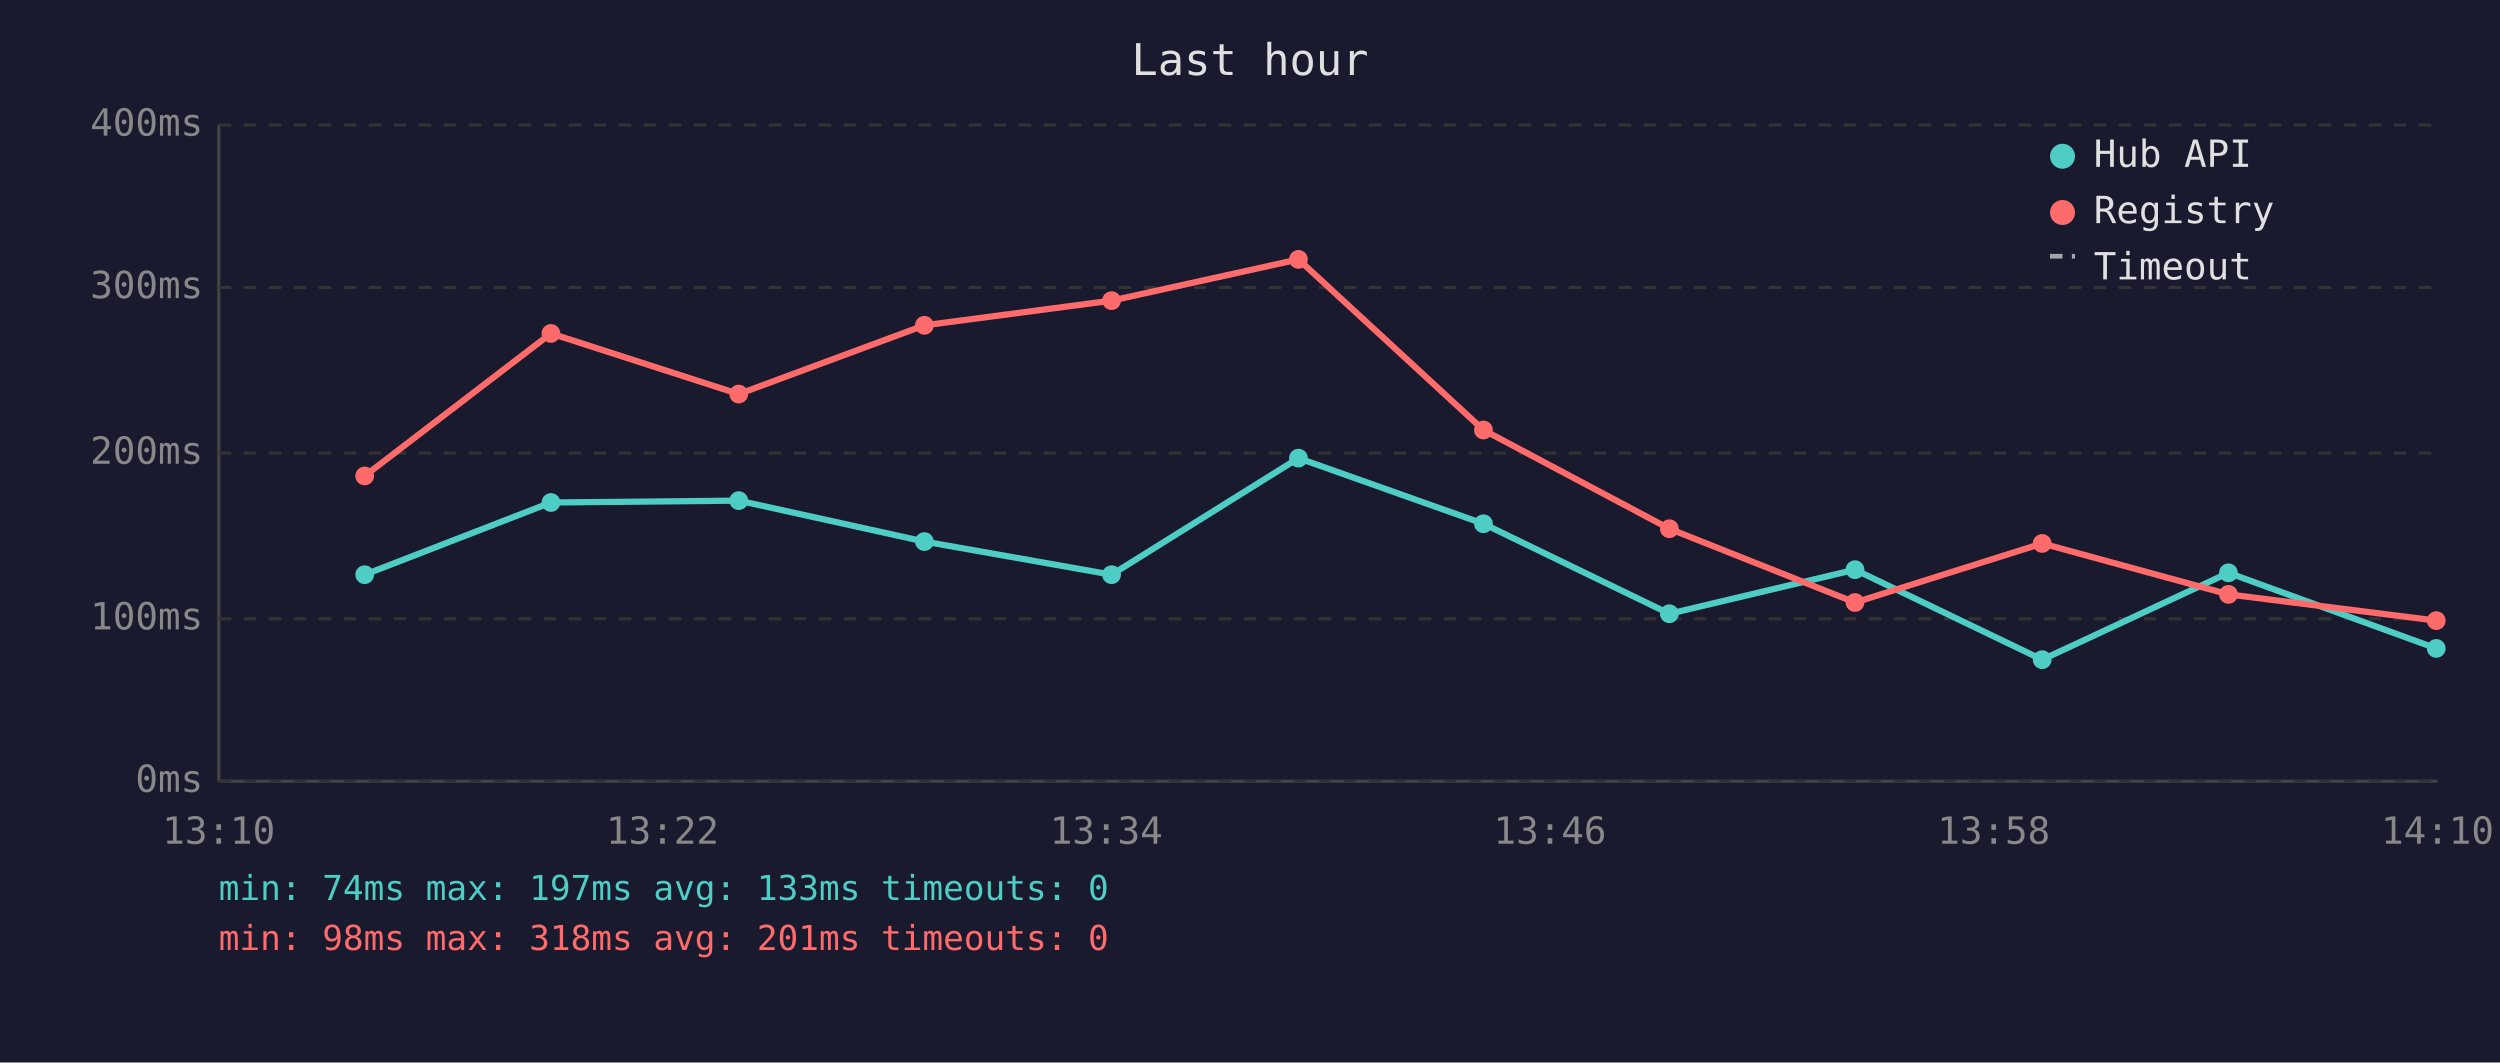
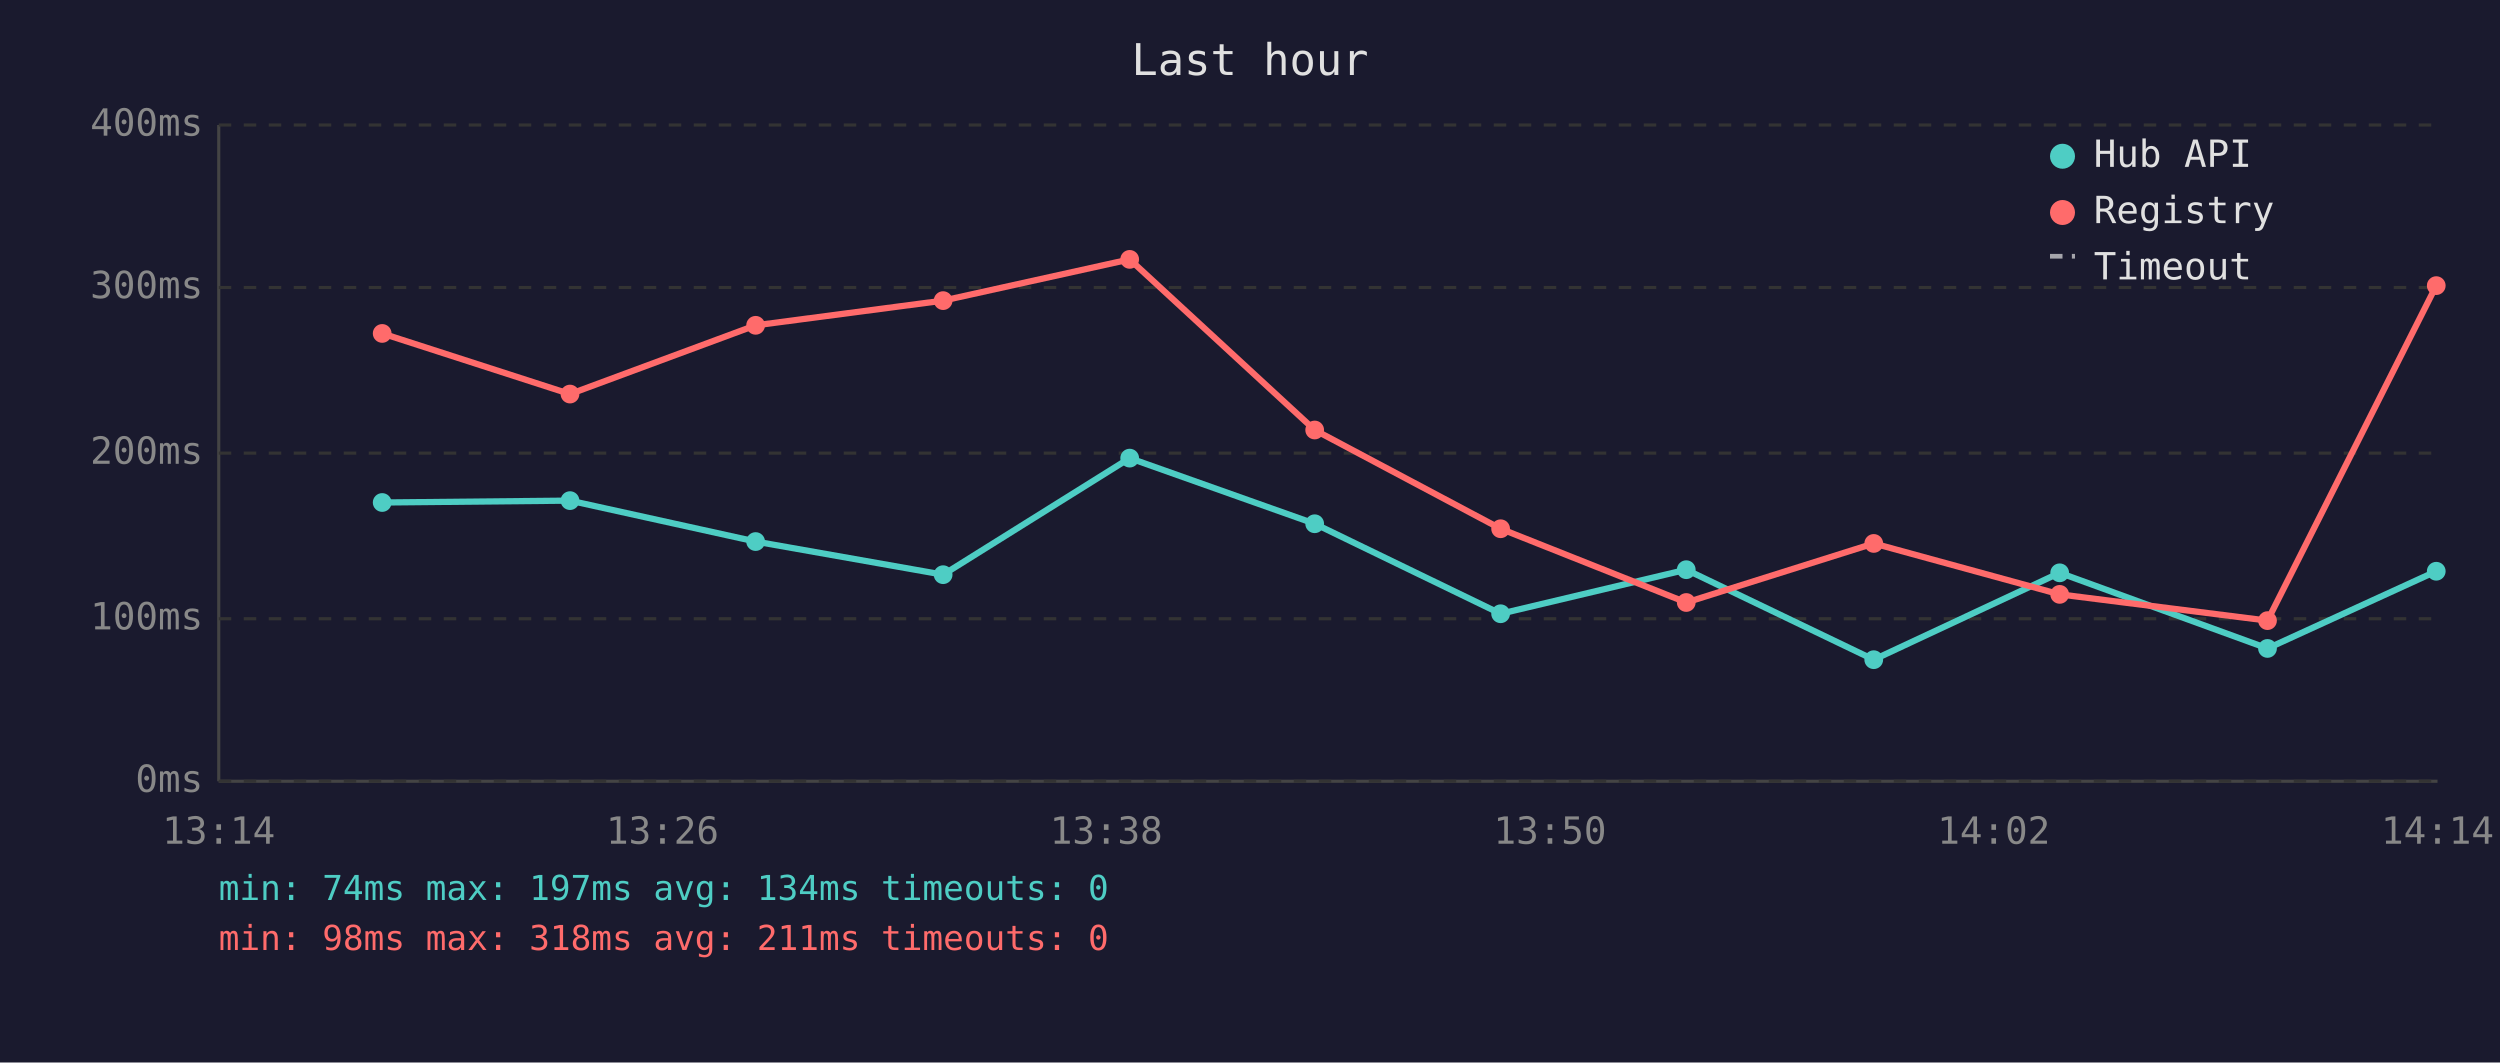
<svg xmlns="http://www.w3.org/2000/svg" viewBox="0 0 800 340" font-family="monospace" font-size="12">
  <rect width="800" height="340" fill="#1a1a2e" />
  <text x="400" y="24" fill="#e0e0e0" font-size="14" text-anchor="middle">Last hour</text>
  <line x1="70" y1="40" x2="70" y2="250" stroke="#444" stroke-width="1" />
  <line x1="70" y1="250" x2="780" y2="250" stroke="#444" stroke-width="1" />
  <line x1="70" y1="250" x2="780" y2="250" stroke="#333" stroke-width="1" stroke-dasharray="4" />
  <text x="65" y="250" fill="#888" text-anchor="end" dominant-baseline="middle">0ms</text>
  <line x1="70" y1="198" x2="780" y2="198" stroke="#333" stroke-width="1" stroke-dasharray="4" />
  <text x="65" y="198" fill="#888" text-anchor="end" dominant-baseline="middle">100ms</text>
  <line x1="70" y1="145" x2="780" y2="145" stroke="#333" stroke-width="1" stroke-dasharray="4" />
  <text x="65" y="145" fill="#888" text-anchor="end" dominant-baseline="middle">200ms</text>
  <line x1="70" y1="92" x2="780" y2="92" stroke="#333" stroke-width="1" stroke-dasharray="4" />
  <text x="65" y="92" fill="#888" text-anchor="end" dominant-baseline="middle">300ms</text>
  <line x1="70" y1="40" x2="780" y2="40" stroke="#333" stroke-width="1" stroke-dasharray="4" />
  <text x="65" y="40" fill="#888" text-anchor="end" dominant-baseline="middle">400ms</text>
-   <text x="70" y="270" fill="#888" text-anchor="middle">13:10</text>
-   <text x="212" y="270" fill="#888" text-anchor="middle">13:22</text>
-   <text x="354" y="270" fill="#888" text-anchor="middle">13:34</text>
-   <text x="496" y="270" fill="#888" text-anchor="middle">13:46</text>
-   <text x="638" y="270" fill="#888" text-anchor="middle">13:58</text>
-   <text x="780" y="270" fill="#888" text-anchor="middle">14:10</text>
-   <polyline points="116.7,183.9 176.3,160.8 236.4,160.2 295.8,173.3 355.7,183.9 415.5,146.6 474.7,167.6 534.2,196.4 593.6,182.3 653.5,211.1 713.1,183.3 779.6,207.5" fill="none" stroke="#4ecdc4" stroke-width="2" opacity="1" />
-   <circle cx="116.7" cy="183.9" r="3" fill="#4ecdc4" />
-   <circle cx="176.3" cy="160.8" r="3" fill="#4ecdc4" />
-   <circle cx="236.4" cy="160.2" r="3" fill="#4ecdc4" />
-   <circle cx="295.8" cy="173.3" r="3" fill="#4ecdc4" />
-   <circle cx="355.7" cy="183.9" r="3" fill="#4ecdc4" />
-   <circle cx="415.5" cy="146.6" r="3" fill="#4ecdc4" />
-   <circle cx="474.7" cy="167.6" r="3" fill="#4ecdc4" />
-   <circle cx="534.2" cy="196.4" r="3" fill="#4ecdc4" />
-   <circle cx="593.6" cy="182.3" r="3" fill="#4ecdc4" />
-   <circle cx="653.5" cy="211.1" r="3" fill="#4ecdc4" />
-   <circle cx="713.1" cy="183.3" r="3" fill="#4ecdc4" />
-   <circle cx="779.6" cy="207.5" r="3" fill="#4ecdc4" />
-   <polyline points="116.7,152.3 176.3,106.7 236.4,126.1 295.8,104.1 355.7,96.2 415.5,83.0 474.7,137.6 534.2,169.2 593.6,192.8 653.5,173.9 713.1,190.2 779.6,198.6" fill="none" stroke="#ff6b6b" stroke-width="2" opacity="1" />
-   <circle cx="116.7" cy="152.3" r="3" fill="#ff6b6b" />
-   <circle cx="176.3" cy="106.7" r="3" fill="#ff6b6b" />
-   <circle cx="236.4" cy="126.1" r="3" fill="#ff6b6b" />
-   <circle cx="295.8" cy="104.1" r="3" fill="#ff6b6b" />
-   <circle cx="355.7" cy="96.2" r="3" fill="#ff6b6b" />
-   <circle cx="415.5" cy="83.0" r="3" fill="#ff6b6b" />
-   <circle cx="474.7" cy="137.6" r="3" fill="#ff6b6b" />
-   <circle cx="534.2" cy="169.2" r="3" fill="#ff6b6b" />
-   <circle cx="593.6" cy="192.8" r="3" fill="#ff6b6b" />
-   <circle cx="653.5" cy="173.9" r="3" fill="#ff6b6b" />
-   <circle cx="713.1" cy="190.2" r="3" fill="#ff6b6b" />
-   <circle cx="779.6" cy="198.6" r="3" fill="#ff6b6b" />
+   <text x="70" y="270" fill="#888" text-anchor="middle">13:14</text>
+   <text x="212" y="270" fill="#888" text-anchor="middle">13:26</text>
+   <text x="354" y="270" fill="#888" text-anchor="middle">13:38</text>
+   <text x="496" y="270" fill="#888" text-anchor="middle">13:50</text>
+   <text x="638" y="270" fill="#888" text-anchor="middle">14:02</text>
+   <text x="780" y="270" fill="#888" text-anchor="middle">14:14</text>
+   <polyline points="122.3,160.8 182.4,160.2 241.8,173.3 301.8,183.9 361.5,146.6 420.7,167.6 480.2,196.4 539.6,182.3 599.6,211.1 659.1,183.3 725.6,207.5 779.6,182.8" fill="none" stroke="#4ecdc4" stroke-width="2" opacity="1" />
+   <circle cx="122.3" cy="160.8" r="3" fill="#4ecdc4" />
+   <circle cx="182.4" cy="160.2" r="3" fill="#4ecdc4" />
+   <circle cx="241.8" cy="173.3" r="3" fill="#4ecdc4" />
+   <circle cx="301.8" cy="183.9" r="3" fill="#4ecdc4" />
+   <circle cx="361.5" cy="146.6" r="3" fill="#4ecdc4" />
+   <circle cx="420.7" cy="167.6" r="3" fill="#4ecdc4" />
+   <circle cx="480.2" cy="196.4" r="3" fill="#4ecdc4" />
+   <circle cx="539.6" cy="182.3" r="3" fill="#4ecdc4" />
+   <circle cx="599.6" cy="211.1" r="3" fill="#4ecdc4" />
+   <circle cx="659.1" cy="183.3" r="3" fill="#4ecdc4" />
+   <circle cx="725.6" cy="207.5" r="3" fill="#4ecdc4" />
+   <circle cx="779.6" cy="182.8" r="3" fill="#4ecdc4" />
+   <polyline points="122.3,106.7 182.4,126.1 241.8,104.1 301.8,96.2 361.5,83.0 420.7,137.6 480.2,169.2 539.6,192.8 599.6,173.9 659.1,190.2 725.6,198.6 779.6,91.4" fill="none" stroke="#ff6b6b" stroke-width="2" opacity="1" />
+   <circle cx="122.3" cy="106.7" r="3" fill="#ff6b6b" />
+   <circle cx="182.4" cy="126.1" r="3" fill="#ff6b6b" />
+   <circle cx="241.8" cy="104.1" r="3" fill="#ff6b6b" />
+   <circle cx="301.8" cy="96.2" r="3" fill="#ff6b6b" />
+   <circle cx="361.5" cy="83.0" r="3" fill="#ff6b6b" />
+   <circle cx="420.7" cy="137.6" r="3" fill="#ff6b6b" />
+   <circle cx="480.2" cy="169.2" r="3" fill="#ff6b6b" />
+   <circle cx="539.6" cy="192.8" r="3" fill="#ff6b6b" />
+   <circle cx="599.6" cy="173.9" r="3" fill="#ff6b6b" />
+   <circle cx="659.1" cy="190.2" r="3" fill="#ff6b6b" />
+   <circle cx="725.6" cy="198.6" r="3" fill="#ff6b6b" />
+   <circle cx="779.6" cy="91.4" r="3" fill="#ff6b6b" />
  <circle cx="660" cy="50" r="4" fill="#4ecdc4" />
  <text x="670" y="50" fill="#e0e0e0" dominant-baseline="middle">Hub API</text>
  <circle cx="660" cy="68" r="4" fill="#ff6b6b" />
  <text x="670" y="68" fill="#e0e0e0" dominant-baseline="middle">Registry</text>
  <line x1="656" y1="82" x2="664" y2="82" stroke="#e0e0e0" stroke-width="1.5" stroke-dasharray="4,3" opacity="0.7" />
  <text x="670" y="86" fill="#e0e0e0" dominant-baseline="middle">Timeout</text>
-   <text x="70" y="288" fill="#4ecdc4" font-size="11">min: 74ms  max: 197ms  avg: 133ms  timeouts: 0</text>
-   <text x="70" y="304" fill="#ff6b6b" font-size="11">min: 98ms  max: 318ms  avg: 201ms  timeouts: 0</text>
+   <text x="70" y="288" fill="#4ecdc4" font-size="11">min: 74ms  max: 197ms  avg: 134ms  timeouts: 0</text>
+   <text x="70" y="304" fill="#ff6b6b" font-size="11">min: 98ms  max: 318ms  avg: 211ms  timeouts: 0</text>
</svg>
